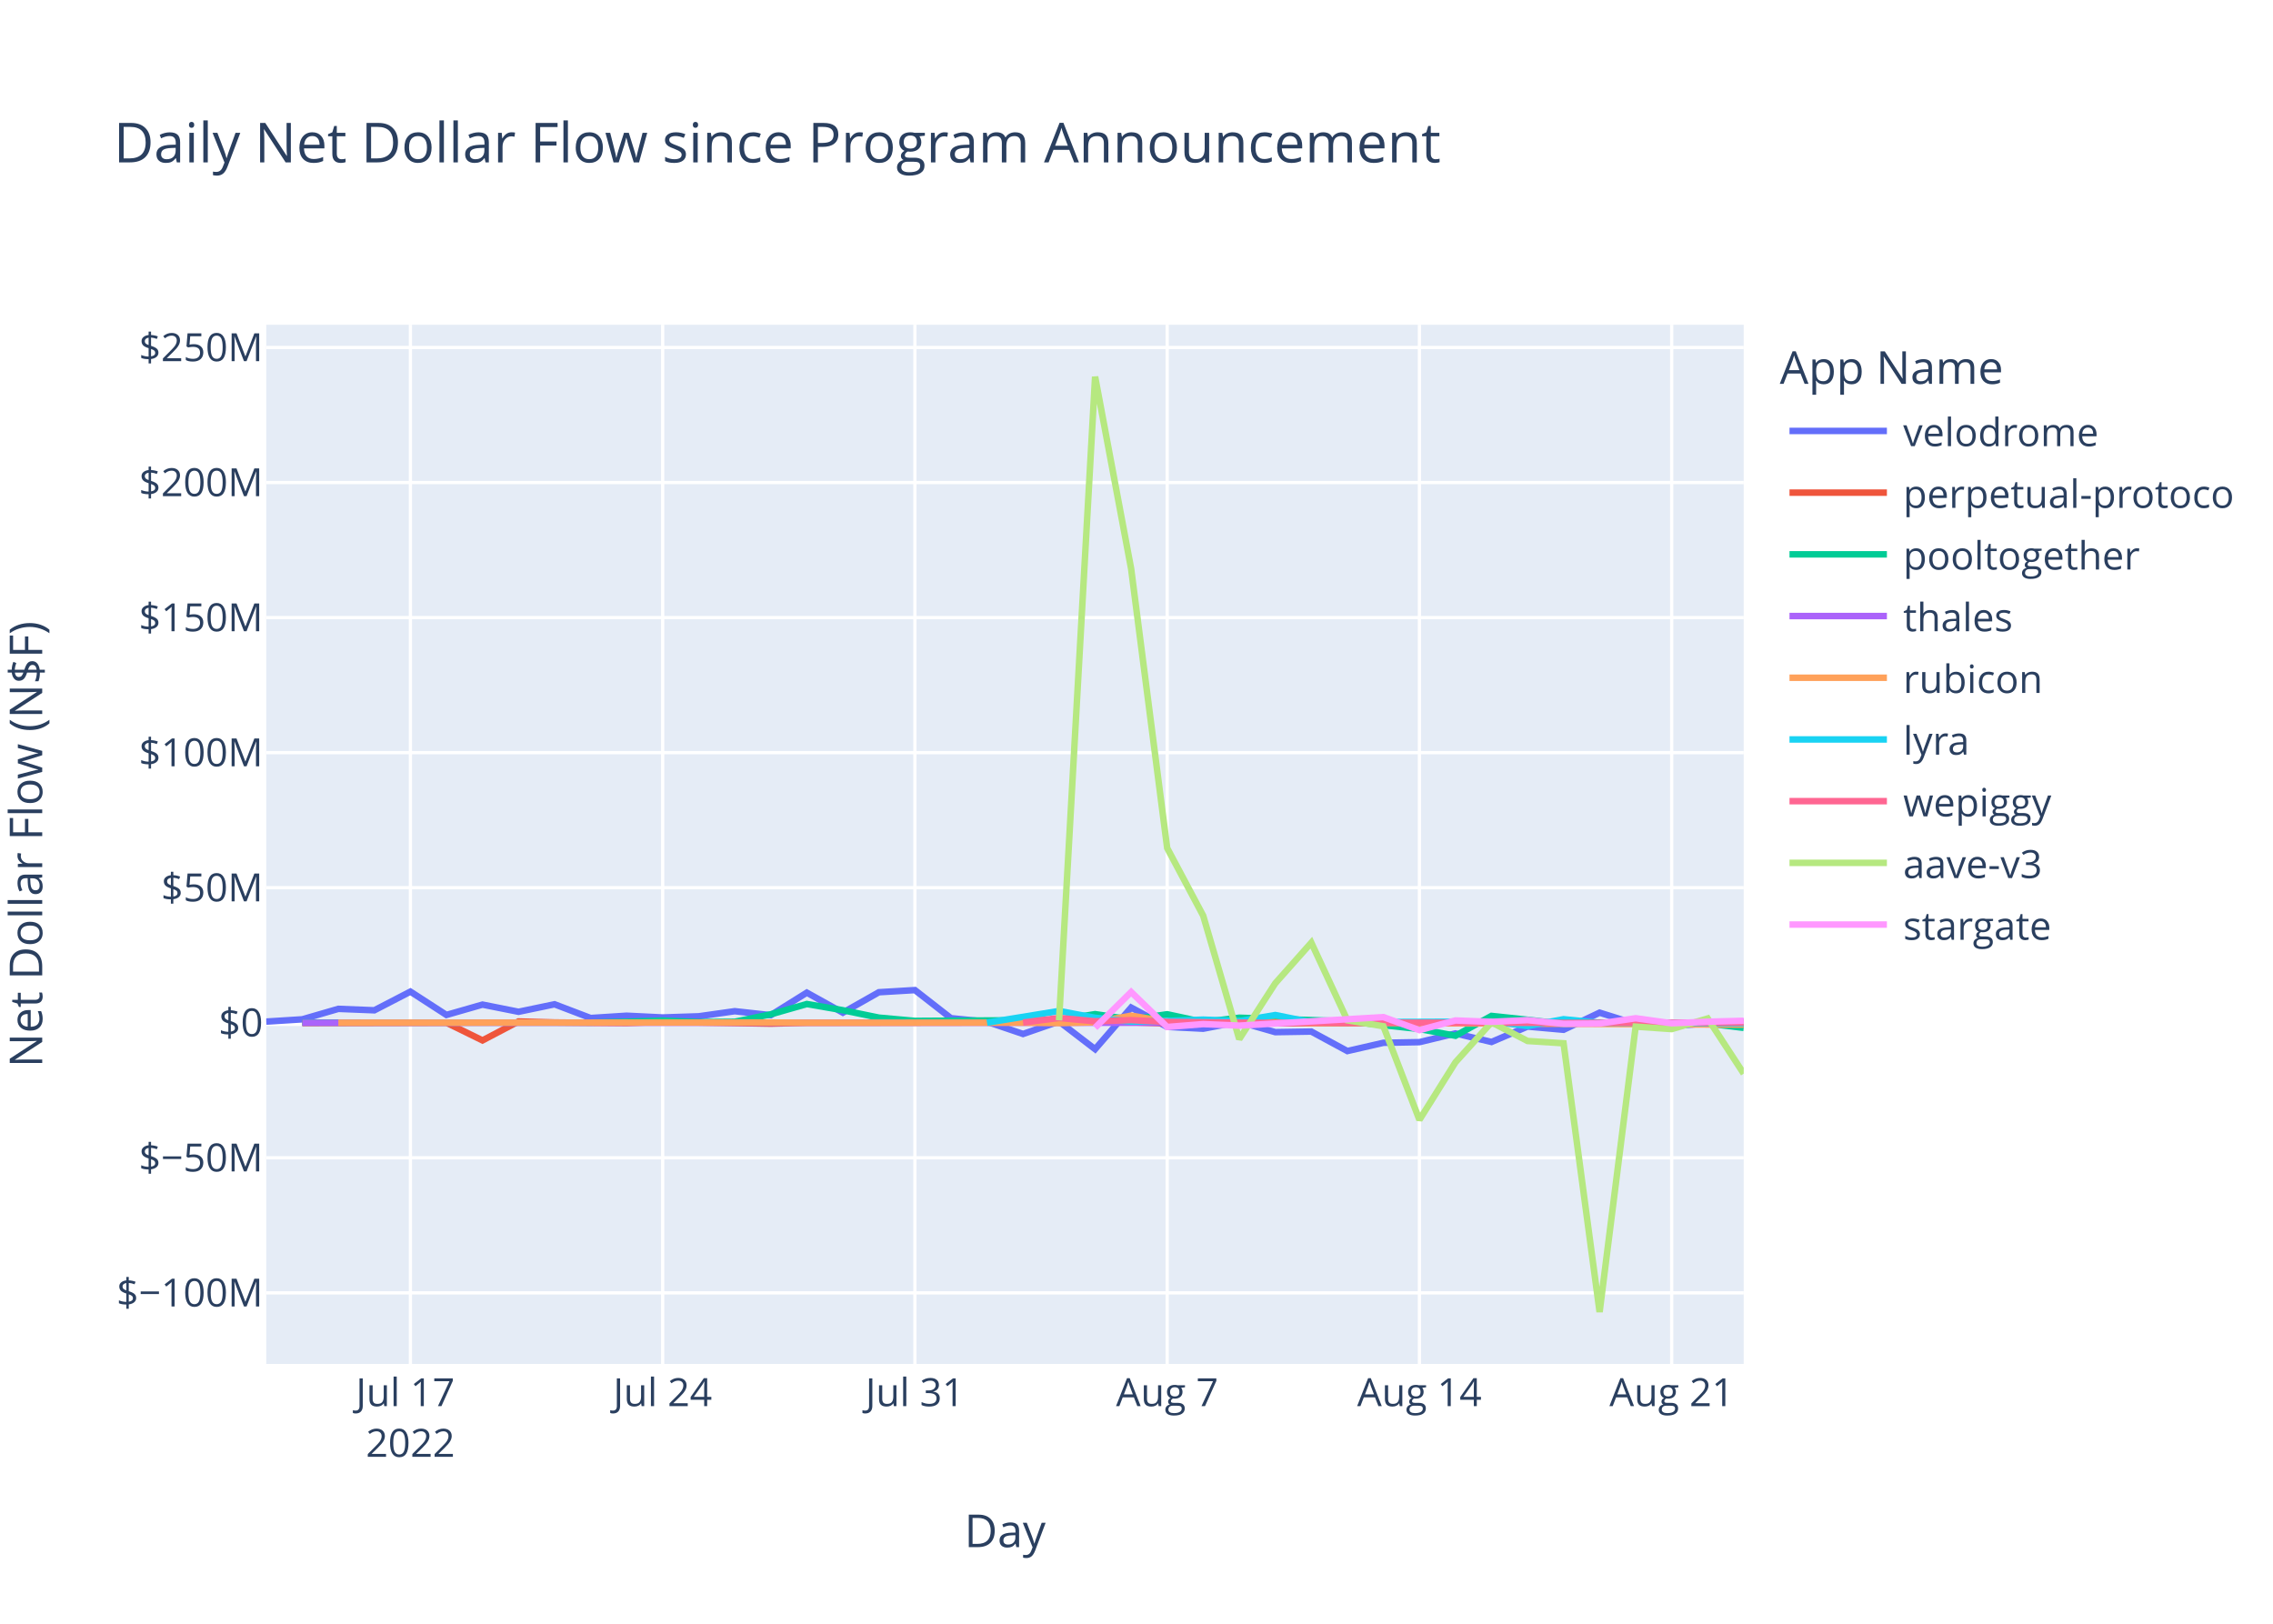
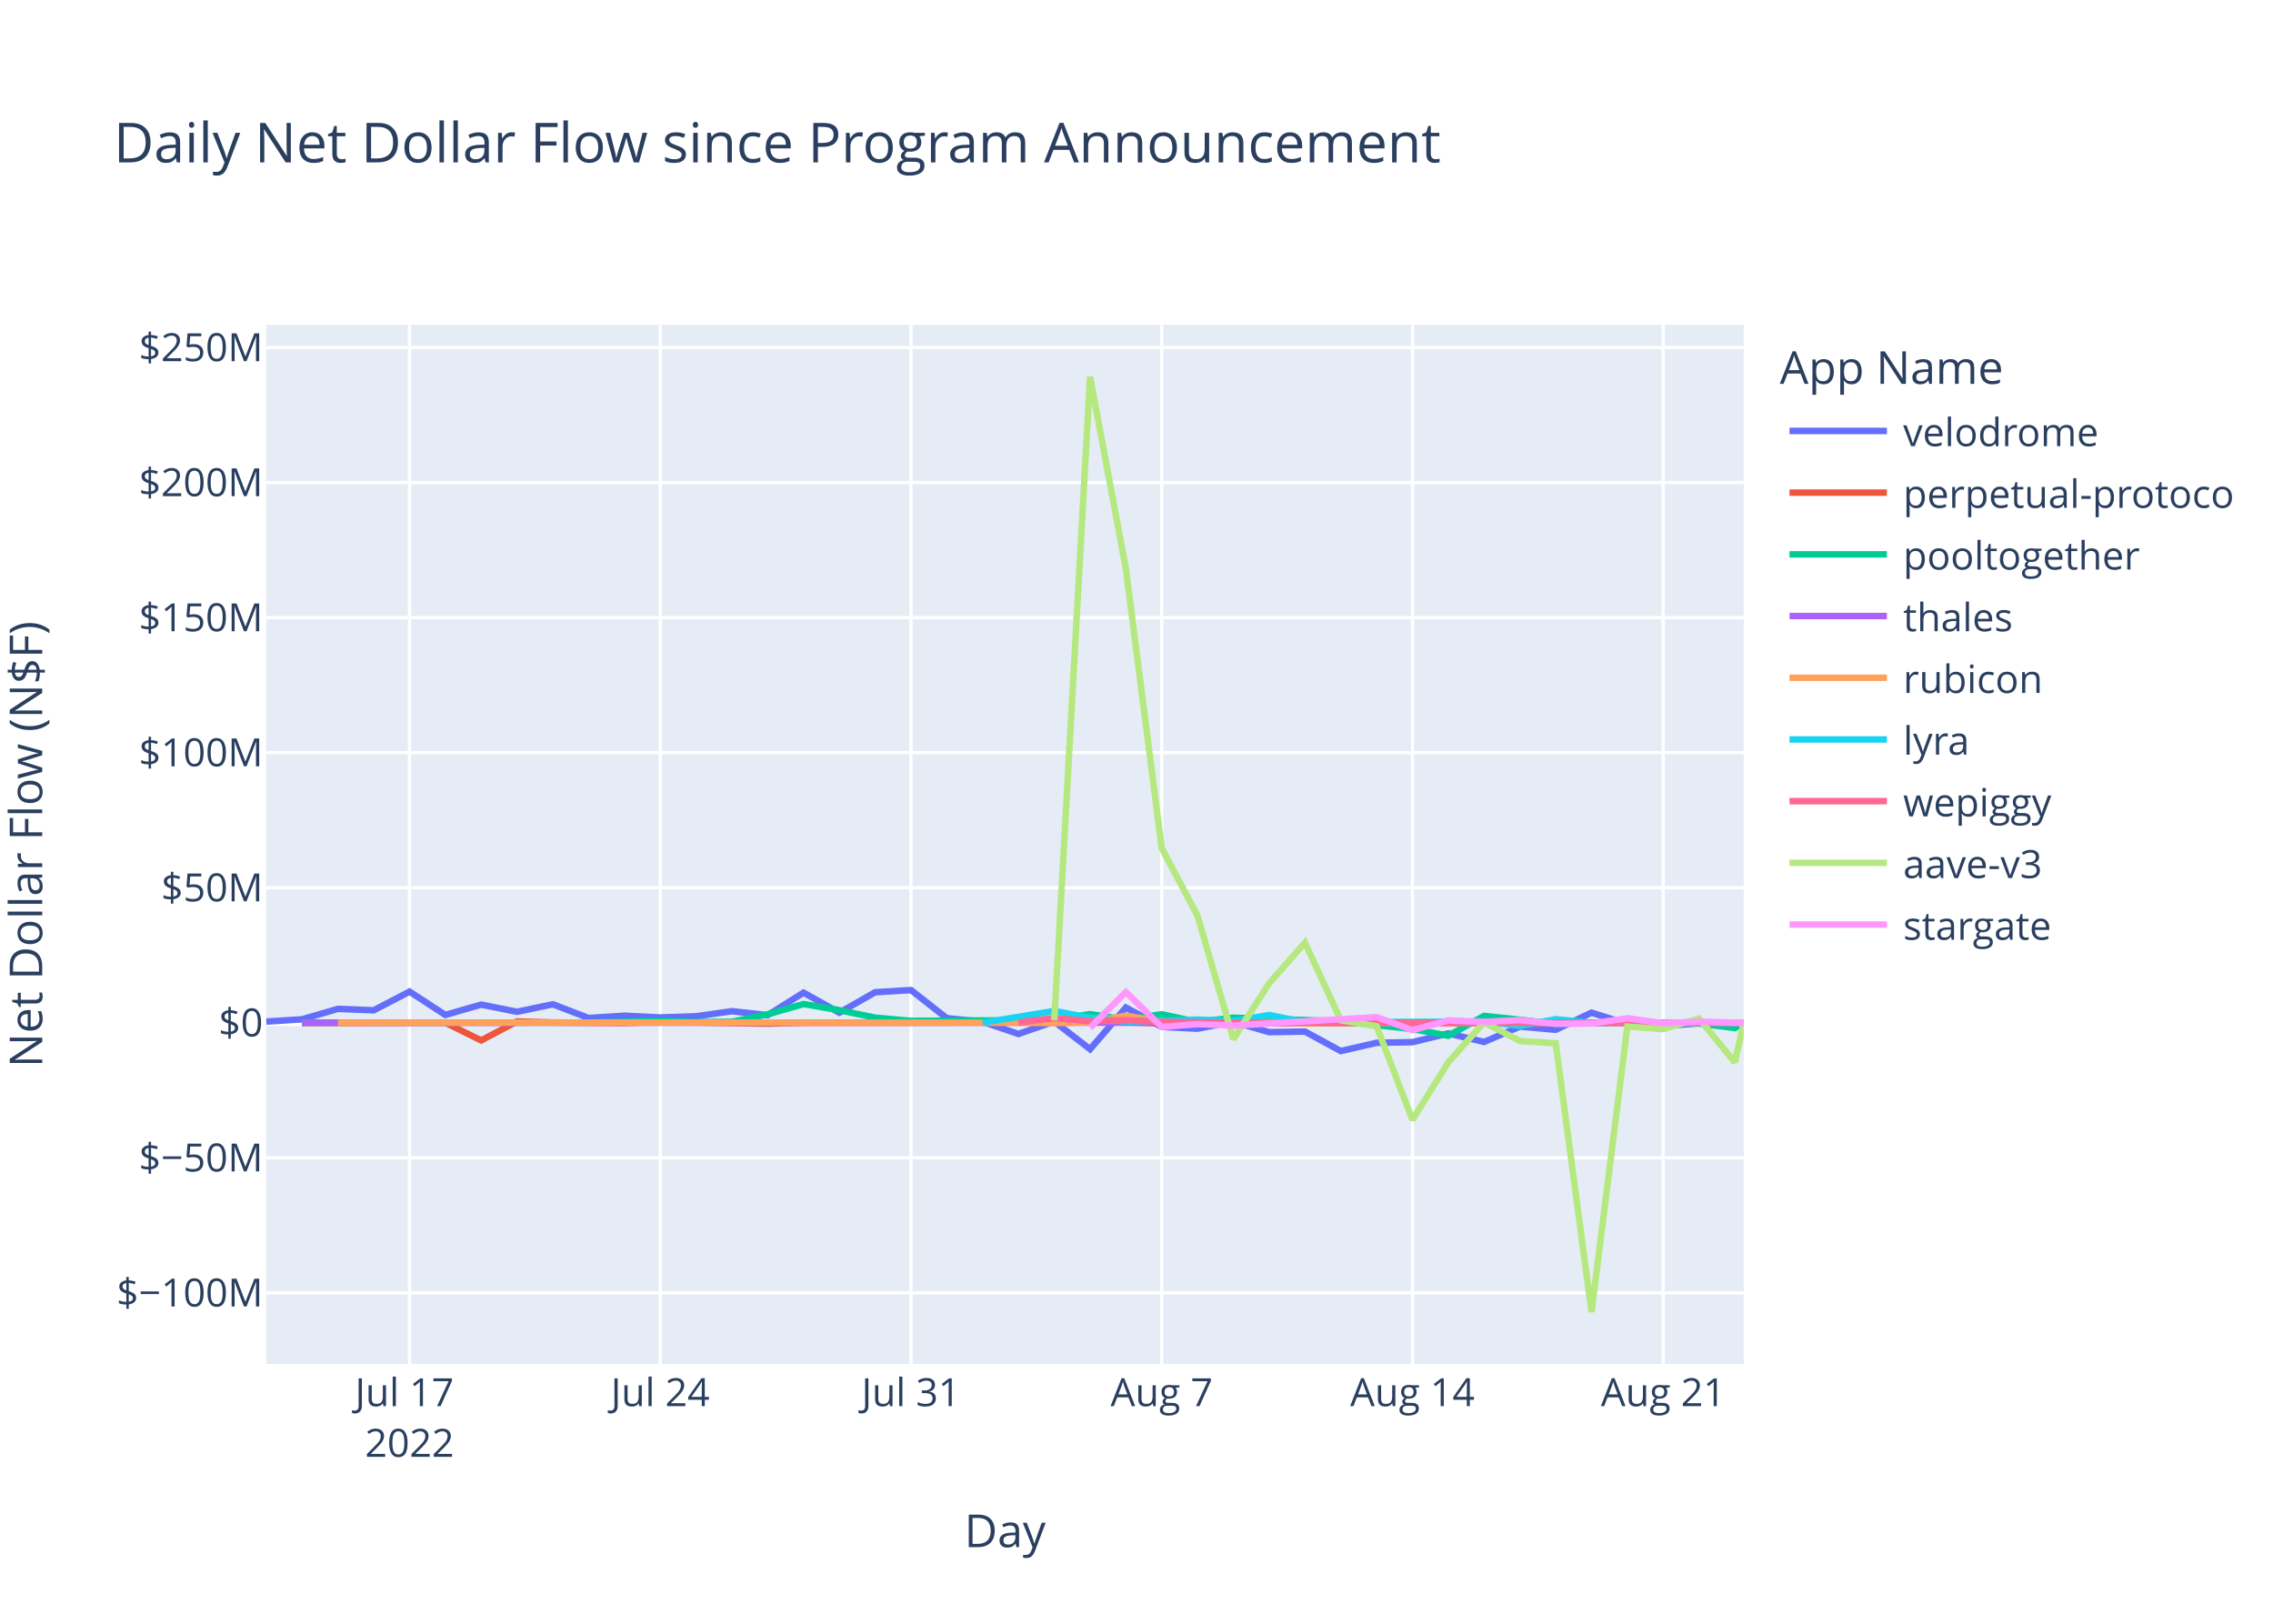
<svg xmlns="http://www.w3.org/2000/svg" class="main-svg" width="700" height="500" style="" viewBox="0 0 700 500">
  <rect x="0" y="0" width="700" height="500" style="fill: rgb(255, 255, 255); fill-opacity: 1;" />
-   <defs id="defs-bac171">
+   <defs id="defs-80e5d5">
    <g class="clips">
-       <clipPath id="clipbac171xyplot" class="plotclip">
+       <clipPath id="clip80e5d5xyplot" class="plotclip">
        <rect width="455" height="320" />
      </clipPath>
-       <clipPath class="axesclip" id="clipbac171x">
+       <clipPath class="axesclip" id="clip80e5d5x">
        <rect x="82" y="0" width="455" height="500" />
      </clipPath>
-       <clipPath class="axesclip" id="clipbac171y">
+       <clipPath class="axesclip" id="clip80e5d5y">
        <rect x="0" y="100" width="700" height="320" />
      </clipPath>
-       <clipPath class="axesclip" id="clipbac171xy">
+       <clipPath class="axesclip" id="clip80e5d5xy">
        <rect x="82" y="100" width="455" height="320" />
      </clipPath>
    </g>
    <g class="gradients" />
    <g class="patterns" />
  </defs>
  <g class="bglayer">
    <rect class="bg" x="82" y="100" width="455" height="320" style="fill: rgb(229, 236, 246); fill-opacity: 1; stroke-width: 0;" />
  </g>
  <g class="layer-below">
    <g class="imagelayer" />
    <g class="shapelayer" />
  </g>
  <g class="cartesianlayer">
    <g class="subplot xy">
      <g class="layer-subplot">
        <g class="shapelayer" />
        <g class="imagelayer" />
      </g>
      <g class="minor-gridlayer">
        <g class="x" />
        <g class="y" />
      </g>
      <g class="gridlayer">
        <g class="x">
-           <path class="xgrid crisp" transform="translate(126.39,0)" d="M0,100v320" style="stroke: rgb(255, 255, 255); stroke-opacity: 1; stroke-width: 1px;" />
-           <path class="xgrid crisp" transform="translate(204.08,0)" d="M0,100v320" style="stroke: rgb(255, 255, 255); stroke-opacity: 1; stroke-width: 1px;" />
-           <path class="xgrid crisp" transform="translate(281.76,0)" d="M0,100v320" style="stroke: rgb(255, 255, 255); stroke-opacity: 1; stroke-width: 1px;" />
-           <path class="xgrid crisp" transform="translate(359.45,0)" d="M0,100v320" style="stroke: rgb(255, 255, 255); stroke-opacity: 1; stroke-width: 1px;" />
-           <path class="xgrid crisp" transform="translate(437.13,0)" d="M0,100v320" style="stroke: rgb(255, 255, 255); stroke-opacity: 1; stroke-width: 1px;" />
-           <path class="xgrid crisp" transform="translate(514.82,0)" d="M0,100v320" style="stroke: rgb(255, 255, 255); stroke-opacity: 1; stroke-width: 1px;" />
+           <path class="xgrid crisp" transform="translate(126.12,0)" d="M0,100v320" style="stroke: rgb(255, 255, 255); stroke-opacity: 1; stroke-width: 1px;" />
+           <path class="xgrid crisp" transform="translate(203.34,0)" d="M0,100v320" style="stroke: rgb(255, 255, 255); stroke-opacity: 1; stroke-width: 1px;" />
+           <path class="xgrid crisp" transform="translate(280.55,0)" d="M0,100v320" style="stroke: rgb(255, 255, 255); stroke-opacity: 1; stroke-width: 1px;" />
+           <path class="xgrid crisp" transform="translate(357.76,0)" d="M0,100v320" style="stroke: rgb(255, 255, 255); stroke-opacity: 1; stroke-width: 1px;" />
+           <path class="xgrid crisp" transform="translate(434.98,0)" d="M0,100v320" style="stroke: rgb(255, 255, 255); stroke-opacity: 1; stroke-width: 1px;" />
+           <path class="xgrid crisp" transform="translate(512.19,0)" d="M0,100v320" style="stroke: rgb(255, 255, 255); stroke-opacity: 1; stroke-width: 1px;" />
        </g>
        <g class="y">
          <path class="ygrid crisp" transform="translate(0,398.11)" d="M82,0h455" style="stroke: rgb(255, 255, 255); stroke-opacity: 1; stroke-width: 1px;" />
          <path class="ygrid crisp" transform="translate(0,356.52)" d="M82,0h455" style="stroke: rgb(255, 255, 255); stroke-opacity: 1; stroke-width: 1px;" />
          <path class="ygrid crisp" transform="translate(0,273.35)" d="M82,0h455" style="stroke: rgb(255, 255, 255); stroke-opacity: 1; stroke-width: 1px;" />
          <path class="ygrid crisp" transform="translate(0,231.76)" d="M82,0h455" style="stroke: rgb(255, 255, 255); stroke-opacity: 1; stroke-width: 1px;" />
          <path class="ygrid crisp" transform="translate(0,190.18)" d="M82,0h455" style="stroke: rgb(255, 255, 255); stroke-opacity: 1; stroke-width: 1px;" />
          <path class="ygrid crisp" transform="translate(0,148.59)" d="M82,0h455" style="stroke: rgb(255, 255, 255); stroke-opacity: 1; stroke-width: 1px;" />
          <path class="ygrid crisp" transform="translate(0,107.01)" d="M82,0h455" style="stroke: rgb(255, 255, 255); stroke-opacity: 1; stroke-width: 1px;" />
        </g>
      </g>
      <g class="zerolinelayer">
        <path class="yzl zl crisp" transform="translate(0,314.94)" d="M82,0h455" style="stroke: rgb(255, 255, 255); stroke-opacity: 1; stroke-width: 2px;" />
      </g>
      <path class="xlines-below" />
      <path class="ylines-below" />
      <g class="overlines-below" />
      <g class="xaxislayer-below" />
      <g class="yaxislayer-below" />
      <g class="overaxes-below" />
-       <g class="plot" transform="translate(82,100)" clip-path="url(#clipbac171xyplot)">
+       <g class="plot" transform="translate(82,100)" clip-path="url(#clip80e5d5xyplot)">
        <g class="scatterlayer mlayer">
-           <g class="trace scatter tracea4d3c2" style="stroke-miterlimit: 2; opacity: 1;">
-             <g class="fills" />
-             <g class="errorbars" />
-             <g class="lines">
-               <path class="js-line" d="M0,214.58L11.1,213.88L22.2,210.66L33.29,211.1L44.39,205.35L55.49,212.53L66.59,209.35L77.69,211.56L88.78,209.25L99.88,213.48L110.98,212.77L122.08,213.31L133.17,212.95L144.27,211.38L155.37,212.6L166.47,205.67L177.57,211.83L188.66,205.54L199.76,204.88L210.86,213.53L221.96,214.62L233.06,218.39L244.15,214.55L255.25,223.07L266.35,210.26L277.45,216.21L288.54,216.77L299.64,214.64L310.74,217.83L321.84,217.65L332.94,223.65L344.03,221.11L355.13,220.91L366.23,218.23L377.33,220.85L388.43,216.11L399.52,217.1L410.62,211.83L421.72,215.3L432.82,216L443.91,215.09L455,214.63" style="vector-effect: non-scaling-stroke; fill: none; stroke: rgb(99, 110, 250); stroke-opacity: 1; stroke-width: 2px; opacity: 1;" />
-             </g>
-             <g class="points" />
-             <g class="text" />
-           </g>
-           <g class="trace scatter trace53a4f5" style="stroke-miterlimit: 2; opacity: 1;">
-             <g class="fills" />
-             <g class="errorbars" />
-             <g class="lines">
-               <path class="js-line" d="M11.1,215.03L55.49,214.93L66.59,220.37L77.69,214.54L88.78,214.84L110.98,215.03L122.08,214.66L155.37,215.22L166.47,214.94L266.35,214.79L277.45,215.14L455,214.94" style="vector-effect: non-scaling-stroke; fill: none; stroke: rgb(239, 85, 59); stroke-opacity: 1; stroke-width: 2px; opacity: 1;" />
-             </g>
-             <g class="points" />
-             <g class="text" />
-           </g>
-           <g class="trace scatter trace11f842" style="stroke-miterlimit: 2; opacity: 1;">
-             <g class="fills" />
-             <g class="errorbars" />
-             <g class="lines">
-               <path class="js-line" d="M11.1,214.87L99.88,214.88L110.98,214.62L122.08,214.26L133.17,214.72L144.27,214.64L155.37,212.34L166.47,209.17L177.57,211.08L188.66,213.36L199.76,214.36L244.15,214.1L255.25,212.28L266.35,213.95L277.45,212.32L288.54,214.71L299.64,213.39L332.94,214.48L344.03,215.68L355.13,216.87L366.23,218.94L377.33,212.83L388.43,214.01L399.52,215.31L410.62,214.93L432.82,214.93L443.91,215.17L455,216.51" style="vector-effect: non-scaling-stroke; fill: none; stroke: rgb(0, 204, 150); stroke-opacity: 1; stroke-width: 2px; opacity: 1;" />
-             </g>
-             <g class="points" />
-             <g class="text" />
-           </g>
-           <g class="trace scatter tracec9adc9" style="stroke-miterlimit: 2; opacity: 1;">
-             <g class="fills" />
-             <g class="errorbars" />
-             <g class="lines">
-               <path class="js-line" d="M11.1,214.95L432.82,214.94L443.91,214.96L455,214.93" style="vector-effect: non-scaling-stroke; fill: none; stroke: rgb(171, 99, 250); stroke-opacity: 1; stroke-width: 2px; opacity: 1;" />
-             </g>
-             <g class="points" />
-             <g class="text" />
-           </g>
-           <g class="trace scatter trace7ecfd5" style="stroke-miterlimit: 2; opacity: 1;">
-             <g class="fills" />
-             <g class="errorbars" />
-             <g class="lines">
-               <path class="js-line" d="M22.2,214.93L155.37,214.86L166.47,214.94L233.06,214.91L244.15,215.04L255.25,214.79L266.35,212.75L277.45,214.64L288.54,214.2L321.84,215.05L332.94,214.96L455,215.52" style="vector-effect: non-scaling-stroke; fill: none; stroke: rgb(255, 161, 90); stroke-opacity: 1; stroke-width: 2px; opacity: 1;" />
-             </g>
-             <g class="points" />
-             <g class="text" />
-           </g>
-           <g class="trace scatter trace5a9cdc" style="stroke-miterlimit: 2; opacity: 1;">
-             <g class="fills" />
-             <g class="errorbars" />
-             <g class="lines">
-               <path class="js-line" d="M221.96,214.92L244.15,211.31L255.25,213.4L266.35,214.58L277.45,214.36L288.54,213.97L299.64,214.43L310.74,212.56L321.84,214.79L377.33,214.58L388.43,215.93L399.52,213.85L410.62,214.96L455,215.11" style="vector-effect: non-scaling-stroke; fill: none; stroke: rgb(25, 211, 243); stroke-opacity: 1; stroke-width: 2px; opacity: 1;" />
-             </g>
-             <g class="points" />
-             <g class="text" />
-           </g>
-           <g class="trace scatter tracea788f4" style="stroke-miterlimit: 2; opacity: 1;">
-             <g class="fills" />
-             <g class="errorbars" />
-             <g class="lines">
-               <path class="js-line" d="M233.06,214.87L244.15,213.46L255.25,214.49L266.35,214.13L277.45,214.68L310.74,214.99L321.84,214.87L399.52,214.97L410.62,214.97L455,214.89" style="vector-effect: non-scaling-stroke; fill: none; stroke: rgb(255, 102, 146); stroke-opacity: 1; stroke-width: 2px; opacity: 1;" />
-             </g>
-             <g class="points" />
-             <g class="text" />
-           </g>
-           <g class="trace scatter tracefb4c1e" style="stroke-miterlimit: 2; opacity: 1;">
-             <g class="fills" />
-             <g class="errorbars" />
-             <g class="lines">
-               <path class="js-line" d="M244.15,214.19L255.25,16L266.35,75.15L277.45,161.15L288.54,181.98L299.64,219.98L310.74,202.78L321.84,190.28L332.94,214.18L344.03,216.01L355.13,244.83L366.23,227.11L377.33,214.8L388.43,220.55L399.52,221.26L410.62,304L421.72,216.13L432.82,216.89L443.91,213.62L455,230.61" style="vector-effect: non-scaling-stroke; fill: none; stroke: rgb(182, 232, 128); stroke-opacity: 1; stroke-width: 2px; opacity: 1;" />
-             </g>
-             <g class="points" />
-             <g class="text" />
-           </g>
-           <g class="trace scatter trace208b26" style="stroke-miterlimit: 2; opacity: 1;">
-             <g class="fills" />
-             <g class="errorbars" />
-             <g class="lines">
-               <path class="js-line" d="M255.25,216.46L266.35,205.48L277.45,216.24L288.54,215.35L299.64,215.82L344.03,213.2L355.13,217.21L366.23,214.23L377.33,214.66L388.43,214.13L399.52,215.27L410.62,215.18L421.72,213.55L432.82,215.09L443.91,214.62L455,214.33" style="vector-effect: non-scaling-stroke; fill: none; stroke: rgb(255, 151, 255); stroke-opacity: 1; stroke-width: 2px; opacity: 1;" />
+           <g class="trace scatter trace7aebe3" style="stroke-miterlimit: 2; opacity: 1;">
+             <g class="fills" />
+             <g class="errorbars" />
+             <g class="lines">
+               <path class="js-line" d="M0,214.58L11.03,213.88L22.06,210.66L33.09,211.1L44.12,205.35L55.15,212.53L66.18,209.35L77.21,211.56L88.24,209.25L99.27,213.48L110.31,212.77L121.34,213.31L132.37,212.95L143.4,211.38L154.43,212.6L165.46,205.67L176.49,211.83L187.52,205.54L198.55,204.88L209.58,213.53L220.61,214.62L231.64,218.39L242.67,214.55L253.7,223.07L264.73,210.26L275.76,216.21L286.79,216.77L297.82,214.64L308.85,217.83L319.88,217.65L330.92,223.65L341.95,221.11L352.98,220.91L364.01,218.23L375.04,220.85L386.07,216.11L397.1,217.1L408.13,211.83L419.16,215.3L430.19,216L441.22,215.09L455,215.05" style="vector-effect: non-scaling-stroke; fill: none; stroke: rgb(99, 110, 250); stroke-opacity: 1; stroke-width: 2px; opacity: 1;" />
+             </g>
+             <g class="points" />
+             <g class="text" />
+           </g>
+           <g class="trace scatter trace328288" style="stroke-miterlimit: 2; opacity: 1;">
+             <g class="fills" />
+             <g class="errorbars" />
+             <g class="lines">
+               <path class="js-line" d="M11.03,215.03L55.15,214.93L66.18,220.37L77.21,214.54L88.24,214.84L110.31,215.03L121.34,214.66L154.43,215.22L165.46,214.94L264.73,214.79L275.76,215.14L455,214.93" style="vector-effect: non-scaling-stroke; fill: none; stroke: rgb(239, 85, 59); stroke-opacity: 1; stroke-width: 2px; opacity: 1;" />
+             </g>
+             <g class="points" />
+             <g class="text" />
+           </g>
+           <g class="trace scatter tracee2877f" style="stroke-miterlimit: 2; opacity: 1;">
+             <g class="fills" />
+             <g class="errorbars" />
+             <g class="lines">
+               <path class="js-line" d="M11.03,214.87L99.27,214.88L110.31,214.62L121.34,214.26L132.37,214.72L143.4,214.64L154.43,212.34L165.46,209.17L176.49,211.08L187.52,213.36L198.55,214.36L242.67,214.1L253.7,212.28L264.73,213.95L275.76,212.32L286.79,214.71L297.82,213.39L330.92,214.48L341.95,215.68L352.98,216.87L364.01,218.94L375.04,212.83L386.07,214.01L397.1,215.31L408.13,214.93L430.19,214.93L441.22,215.17L452.25,216.57L455,214.91" style="vector-effect: non-scaling-stroke; fill: none; stroke: rgb(0, 204, 150); stroke-opacity: 1; stroke-width: 2px; opacity: 1;" />
+             </g>
+             <g class="points" />
+             <g class="text" />
+           </g>
+           <g class="trace scatter tracef8dd21" style="stroke-miterlimit: 2; opacity: 1;">
+             <g class="fills" />
+             <g class="errorbars" />
+             <g class="lines">
+               <path class="js-line" d="M11.03,214.95L419.16,214.91L430.19,214.94L455,214.94" style="vector-effect: non-scaling-stroke; fill: none; stroke: rgb(171, 99, 250); stroke-opacity: 1; stroke-width: 2px; opacity: 1;" />
+             </g>
+             <g class="points" />
+             <g class="text" />
+           </g>
+           <g class="trace scatter tracebd6468" style="stroke-miterlimit: 2; opacity: 1;">
+             <g class="fills" />
+             <g class="errorbars" />
+             <g class="lines">
+               <path class="js-line" d="M22.06,214.93L154.43,214.86L165.46,214.94L231.64,214.91L242.67,215.04L253.7,214.79L264.73,212.75L275.76,214.64L286.79,214.2L319.88,215.05L330.92,214.96L455,214.94" style="vector-effect: non-scaling-stroke; fill: none; stroke: rgb(255, 161, 90); stroke-opacity: 1; stroke-width: 2px; opacity: 1;" />
+             </g>
+             <g class="points" />
+             <g class="text" />
+           </g>
+           <g class="trace scatter trace5cae68" style="stroke-miterlimit: 2; opacity: 1;">
+             <g class="fills" />
+             <g class="errorbars" />
+             <g class="lines">
+               <path class="js-line" d="M220.61,214.92L242.67,211.31L253.7,213.4L264.73,214.58L275.76,214.36L286.79,213.97L297.82,214.43L308.85,212.56L319.88,214.79L375.04,214.58L386.07,215.93L397.1,213.85L408.13,214.96L455,215.04" style="vector-effect: non-scaling-stroke; fill: none; stroke: rgb(25, 211, 243); stroke-opacity: 1; stroke-width: 2px; opacity: 1;" />
+             </g>
+             <g class="points" />
+             <g class="text" />
+           </g>
+           <g class="trace scatter trace07d334" style="stroke-miterlimit: 2; opacity: 1;">
+             <g class="fills" />
+             <g class="errorbars" />
+             <g class="lines">
+               <path class="js-line" d="M231.64,214.87L242.67,213.46L253.7,214.49L264.73,214.13L275.76,214.68L308.85,214.99L319.88,214.87L397.1,214.97L408.13,214.97L455,214.96" style="vector-effect: non-scaling-stroke; fill: none; stroke: rgb(255, 102, 146); stroke-opacity: 1; stroke-width: 2px; opacity: 1;" />
+             </g>
+             <g class="points" />
+             <g class="text" />
+           </g>
+           <g class="trace scatter tracec025e8" style="stroke-miterlimit: 2; opacity: 1;">
+             <g class="fills" />
+             <g class="errorbars" />
+             <g class="lines">
+               <path class="js-line" d="M242.67,214.19L253.7,16L264.73,75.15L275.76,161.15L286.79,181.98L297.82,219.98L308.85,202.78L319.88,190.28L330.92,214.18L341.95,216.01L352.98,244.83L364.01,227.11L375.04,214.8L386.07,220.55L397.1,221.26L408.13,304L419.16,216.13L430.19,216.89L441.22,213.62L452.25,227.11L455,215.08" style="vector-effect: non-scaling-stroke; fill: none; stroke: rgb(182, 232, 128); stroke-opacity: 1; stroke-width: 2px; opacity: 1;" />
+             </g>
+             <g class="points" />
+             <g class="text" />
+           </g>
+           <g class="trace scatter trace6f8564" style="stroke-miterlimit: 2; opacity: 1;">
+             <g class="fills" />
+             <g class="errorbars" />
+             <g class="lines">
+               <path class="js-line" d="M253.7,216.46L264.73,205.48L275.76,216.24L286.79,215.35L297.82,215.82L341.95,213.2L352.98,217.21L364.01,214.23L375.04,214.66L386.07,214.13L397.1,215.27L408.13,215.18L419.16,213.55L430.19,215.09L441.22,214.62L455,214.95" style="vector-effect: non-scaling-stroke; fill: none; stroke: rgb(255, 151, 255); stroke-opacity: 1; stroke-width: 2px; opacity: 1;" />
            </g>
            <g class="points" />
            <g class="text" />
          </g>
        </g>
      </g>
      <g class="overplot" />
      <path class="xlines-above crisp" d="M0,0" style="fill: none;" />
      <path class="ylines-above crisp" d="M0,0" style="fill: none;" />
      <g class="overlines-above" />
      <g class="xaxislayer-above">
        <g class="xtick">
-           <text text-anchor="middle" x="0" y="433" transform="translate(126.39,0)" style="font-family: 'Open Sans', verdana, arial, sans-serif; font-size: 12px; fill: rgb(42, 63, 95); fill-opacity: 1; white-space: pre; opacity: 1;">
+           <text text-anchor="middle" x="0" y="433" transform="translate(126.12,0)" style="font-family: 'Open Sans', verdana, arial, sans-serif; font-size: 12px; fill: rgb(42, 63, 95); fill-opacity: 1; white-space: pre; opacity: 1;">
            <tspan class="line" dy="0em" x="0" y="433">Jul 17</tspan>
            <tspan class="line" dy="1.3em" x="0" y="433">2022</tspan>
          </text>
        </g>
        <g class="xtick">
-           <text text-anchor="middle" x="0" y="433" style="font-family: 'Open Sans', verdana, arial, sans-serif; font-size: 12px; fill: rgb(42, 63, 95); fill-opacity: 1; white-space: pre; opacity: 1;" transform="translate(204.08,0)">Jul 24</text>
-         </g>
-         <g class="xtick">
-           <text text-anchor="middle" x="0" y="433" style="font-family: 'Open Sans', verdana, arial, sans-serif; font-size: 12px; fill: rgb(42, 63, 95); fill-opacity: 1; white-space: pre; opacity: 1;" transform="translate(281.76,0)">Jul 31</text>
-         </g>
-         <g class="xtick">
-           <text text-anchor="middle" x="0" y="433" style="font-family: 'Open Sans', verdana, arial, sans-serif; font-size: 12px; fill: rgb(42, 63, 95); fill-opacity: 1; white-space: pre; opacity: 1;" transform="translate(359.45,0)">Aug 7</text>
-         </g>
-         <g class="xtick">
-           <text text-anchor="middle" x="0" y="433" style="font-family: 'Open Sans', verdana, arial, sans-serif; font-size: 12px; fill: rgb(42, 63, 95); fill-opacity: 1; white-space: pre; opacity: 1;" transform="translate(437.13,0)">Aug 14</text>
-         </g>
-         <g class="xtick">
-           <text text-anchor="middle" x="0" y="433" style="font-family: 'Open Sans', verdana, arial, sans-serif; font-size: 12px; fill: rgb(42, 63, 95); fill-opacity: 1; white-space: pre; opacity: 1;" transform="translate(514.82,0)">Aug 21</text>
+           <text text-anchor="middle" x="0" y="433" style="font-family: 'Open Sans', verdana, arial, sans-serif; font-size: 12px; fill: rgb(42, 63, 95); fill-opacity: 1; white-space: pre; opacity: 1;" transform="translate(203.34,0)">Jul 24</text>
+         </g>
+         <g class="xtick">
+           <text text-anchor="middle" x="0" y="433" style="font-family: 'Open Sans', verdana, arial, sans-serif; font-size: 12px; fill: rgb(42, 63, 95); fill-opacity: 1; white-space: pre; opacity: 1;" transform="translate(280.55,0)">Jul 31</text>
+         </g>
+         <g class="xtick">
+           <text text-anchor="middle" x="0" y="433" style="font-family: 'Open Sans', verdana, arial, sans-serif; font-size: 12px; fill: rgb(42, 63, 95); fill-opacity: 1; white-space: pre; opacity: 1;" transform="translate(357.76,0)">Aug 7</text>
+         </g>
+         <g class="xtick">
+           <text text-anchor="middle" x="0" y="433" style="font-family: 'Open Sans', verdana, arial, sans-serif; font-size: 12px; fill: rgb(42, 63, 95); fill-opacity: 1; white-space: pre; opacity: 1;" transform="translate(434.98,0)">Aug 14</text>
+         </g>
+         <g class="xtick">
+           <text text-anchor="middle" x="0" y="433" style="font-family: 'Open Sans', verdana, arial, sans-serif; font-size: 12px; fill: rgb(42, 63, 95); fill-opacity: 1; white-space: pre; opacity: 1;" transform="translate(512.19,0)">Aug 21</text>
        </g>
      </g>
      <g class="yaxislayer-above">
        <g class="ytick">
          <text text-anchor="end" x="81" y="4.2" transform="translate(0,398.11)" style="font-family: 'Open Sans', verdana, arial, sans-serif; font-size: 12px; fill: rgb(42, 63, 95); fill-opacity: 1; white-space: pre; opacity: 1;">$−100M</text>
        </g>
        <g class="ytick">
          <text text-anchor="end" x="81" y="4.2" style="font-family: 'Open Sans', verdana, arial, sans-serif; font-size: 12px; fill: rgb(42, 63, 95); fill-opacity: 1; white-space: pre; opacity: 1;" transform="translate(0,356.52)">$−50M</text>
        </g>
        <g class="ytick">
          <text text-anchor="end" x="81" y="4.2" style="font-family: 'Open Sans', verdana, arial, sans-serif; font-size: 12px; fill: rgb(42, 63, 95); fill-opacity: 1; white-space: pre; opacity: 1;" transform="translate(0,314.94)">$0</text>
        </g>
        <g class="ytick">
          <text text-anchor="end" x="81" y="4.2" style="font-family: 'Open Sans', verdana, arial, sans-serif; font-size: 12px; fill: rgb(42, 63, 95); fill-opacity: 1; white-space: pre; opacity: 1;" transform="translate(0,273.35)">$50M</text>
        </g>
        <g class="ytick">
          <text text-anchor="end" x="81" y="4.2" style="font-family: 'Open Sans', verdana, arial, sans-serif; font-size: 12px; fill: rgb(42, 63, 95); fill-opacity: 1; white-space: pre; opacity: 1;" transform="translate(0,231.76)">$100M</text>
        </g>
        <g class="ytick">
          <text text-anchor="end" x="81" y="4.2" style="font-family: 'Open Sans', verdana, arial, sans-serif; font-size: 12px; fill: rgb(42, 63, 95); fill-opacity: 1; white-space: pre; opacity: 1;" transform="translate(0,190.18)">$150M</text>
        </g>
        <g class="ytick">
          <text text-anchor="end" x="81" y="4.2" style="font-family: 'Open Sans', verdana, arial, sans-serif; font-size: 12px; fill: rgb(42, 63, 95); fill-opacity: 1; white-space: pre; opacity: 1;" transform="translate(0,148.59)">$200M</text>
        </g>
        <g class="ytick">
          <text text-anchor="end" x="81" y="4.2" style="font-family: 'Open Sans', verdana, arial, sans-serif; font-size: 12px; fill: rgb(42, 63, 95); fill-opacity: 1; white-space: pre; opacity: 1;" transform="translate(0,107.01)">$250M</text>
        </g>
      </g>
      <g class="overaxes-above" />
    </g>
  </g>
  <g class="polarlayer" />
  <g class="smithlayer" />
  <g class="ternarylayer" />
  <g class="geolayer" />
  <g class="funnelarealayer" />
  <g class="pielayer" />
  <g class="iciclelayer" />
  <g class="treemaplayer" />
  <g class="sunburstlayer" />
  <g class="glimages" />
-   <defs id="topdefs-bac171">
+   <defs id="topdefs-80e5d5">
    <g class="clips" />
-     <clipPath id="legendbac171">
+     <clipPath id="legend80e5d5">
      <rect width="142" height="200" x="0" y="0" />
    </clipPath>
  </defs>
  <g class="layer-above">
    <g class="imagelayer" />
    <g class="shapelayer" />
  </g>
  <g class="infolayer">
    <g class="legend" pointer-events="all" transform="translate(546.1,100)">
      <rect class="bg" shape-rendering="crispEdges" style="stroke: rgb(68, 68, 68); stroke-opacity: 1; fill: rgb(255, 255, 255); fill-opacity: 1; stroke-width: 0px;" width="142" height="200" x="0" y="0" />
-       <g class="scrollbox" transform="" clip-path="url(#legendbac171)">
+       <g class="scrollbox" transform="" clip-path="url(#legend80e5d5)">
        <text class="legendtitletext" text-anchor="start" x="2" y="18.2" style="font-family: 'Open Sans', verdana, arial, sans-serif; font-size: 14px; fill: rgb(42, 63, 95); fill-opacity: 1; white-space: pre;">App Name</text>
        <g class="groups" transform="">
          <g class="traces" transform="translate(0,32.7)" style="opacity: 1;">
            <text class="legendtext" text-anchor="start" x="40" y="4.68" style="font-family: 'Open Sans', verdana, arial, sans-serif; font-size: 12px; fill: rgb(42, 63, 95); fill-opacity: 1; white-space: pre;">velodrome</text>
            <g class="layers" style="opacity: 1;">
              <g class="legendfill" />
              <g class="legendlines">
                <path class="js-line" d="M5,0h30" style="fill: none; stroke: rgb(99, 110, 250); stroke-opacity: 1; stroke-width: 2px;" />
              </g>
              <g class="legendsymbols">
                <g class="legendpoints" />
              </g>
            </g>
            <rect class="legendtoggle" x="0" y="-9.5" width="136.734" height="19" style="fill: rgb(0, 0, 0); fill-opacity: 0;" />
          </g>
        </g>
        <g class="groups" transform="">
          <g class="traces" transform="translate(0,51.7)" style="opacity: 1;">
            <text class="legendtext" text-anchor="start" x="40" y="4.68" style="font-family: 'Open Sans', verdana, arial, sans-serif; font-size: 12px; fill: rgb(42, 63, 95); fill-opacity: 1; white-space: pre;">perpetual-protocol</text>
            <g class="layers" style="opacity: 1;">
              <g class="legendfill" />
              <g class="legendlines">
                <path class="js-line" d="M5,0h30" style="fill: none; stroke: rgb(239, 85, 59); stroke-opacity: 1; stroke-width: 2px;" />
              </g>
              <g class="legendsymbols">
                <g class="legendpoints" />
              </g>
            </g>
            <rect class="legendtoggle" x="0" y="-9.5" width="136.734" height="19" style="fill: rgb(0, 0, 0); fill-opacity: 0;" />
          </g>
        </g>
        <g class="groups" transform="">
          <g class="traces" transform="translate(0,70.7)" style="opacity: 1;">
            <text class="legendtext" text-anchor="start" x="40" y="4.68" style="font-family: 'Open Sans', verdana, arial, sans-serif; font-size: 12px; fill: rgb(42, 63, 95); fill-opacity: 1; white-space: pre;">pooltogether</text>
            <g class="layers" style="opacity: 1;">
              <g class="legendfill" />
              <g class="legendlines">
                <path class="js-line" d="M5,0h30" style="fill: none; stroke: rgb(0, 204, 150); stroke-opacity: 1; stroke-width: 2px;" />
              </g>
              <g class="legendsymbols">
                <g class="legendpoints" />
              </g>
            </g>
            <rect class="legendtoggle" x="0" y="-9.5" width="136.734" height="19" style="fill: rgb(0, 0, 0); fill-opacity: 0;" />
          </g>
        </g>
        <g class="groups" transform="">
          <g class="traces" transform="translate(0,89.7)" style="opacity: 1;">
            <text class="legendtext" text-anchor="start" x="40" y="4.68" style="font-family: 'Open Sans', verdana, arial, sans-serif; font-size: 12px; fill: rgb(42, 63, 95); fill-opacity: 1; white-space: pre;">thales</text>
            <g class="layers" style="opacity: 1;">
              <g class="legendfill" />
              <g class="legendlines">
                <path class="js-line" d="M5,0h30" style="fill: none; stroke: rgb(171, 99, 250); stroke-opacity: 1; stroke-width: 2px;" />
              </g>
              <g class="legendsymbols">
                <g class="legendpoints" />
              </g>
            </g>
            <rect class="legendtoggle" x="0" y="-9.5" width="136.734" height="19" style="fill: rgb(0, 0, 0); fill-opacity: 0;" />
          </g>
        </g>
        <g class="groups" transform="">
          <g class="traces" transform="translate(0,108.7)" style="opacity: 1;">
            <text class="legendtext" text-anchor="start" x="40" y="4.68" style="font-family: 'Open Sans', verdana, arial, sans-serif; font-size: 12px; fill: rgb(42, 63, 95); fill-opacity: 1; white-space: pre;">rubicon</text>
            <g class="layers" style="opacity: 1;">
              <g class="legendfill" />
              <g class="legendlines">
                <path class="js-line" d="M5,0h30" style="fill: none; stroke: rgb(255, 161, 90); stroke-opacity: 1; stroke-width: 2px;" />
              </g>
              <g class="legendsymbols">
                <g class="legendpoints" />
              </g>
            </g>
            <rect class="legendtoggle" x="0" y="-9.5" width="136.734" height="19" style="fill: rgb(0, 0, 0); fill-opacity: 0;" />
          </g>
        </g>
        <g class="groups" transform="">
          <g class="traces" transform="translate(0,127.7)" style="opacity: 1;">
            <text class="legendtext" text-anchor="start" x="40" y="4.68" style="font-family: 'Open Sans', verdana, arial, sans-serif; font-size: 12px; fill: rgb(42, 63, 95); fill-opacity: 1; white-space: pre;">lyra</text>
            <g class="layers" style="opacity: 1;">
              <g class="legendfill" />
              <g class="legendlines">
                <path class="js-line" d="M5,0h30" style="fill: none; stroke: rgb(25, 211, 243); stroke-opacity: 1; stroke-width: 2px;" />
              </g>
              <g class="legendsymbols">
                <g class="legendpoints" />
              </g>
            </g>
            <rect class="legendtoggle" x="0" y="-9.5" width="136.734" height="19" style="fill: rgb(0, 0, 0); fill-opacity: 0;" />
          </g>
        </g>
        <g class="groups" transform="">
          <g class="traces" transform="translate(0,146.7)" style="opacity: 1;">
            <text class="legendtext" text-anchor="start" x="40" y="4.68" style="font-family: 'Open Sans', verdana, arial, sans-serif; font-size: 12px; fill: rgb(42, 63, 95); fill-opacity: 1; white-space: pre;">wepiggy</text>
            <g class="layers" style="opacity: 1;">
              <g class="legendfill" />
              <g class="legendlines">
                <path class="js-line" d="M5,0h30" style="fill: none; stroke: rgb(255, 102, 146); stroke-opacity: 1; stroke-width: 2px;" />
              </g>
              <g class="legendsymbols">
                <g class="legendpoints" />
              </g>
            </g>
            <rect class="legendtoggle" x="0" y="-9.5" width="136.734" height="19" style="fill: rgb(0, 0, 0); fill-opacity: 0;" />
          </g>
        </g>
        <g class="groups" transform="">
          <g class="traces" transform="translate(0,165.7)" style="opacity: 1;">
            <text class="legendtext" text-anchor="start" x="40" y="4.68" style="font-family: 'Open Sans', verdana, arial, sans-serif; font-size: 12px; fill: rgb(42, 63, 95); fill-opacity: 1; white-space: pre;">aave-v3</text>
            <g class="layers" style="opacity: 1;">
              <g class="legendfill" />
              <g class="legendlines">
                <path class="js-line" d="M5,0h30" style="fill: none; stroke: rgb(182, 232, 128); stroke-opacity: 1; stroke-width: 2px;" />
              </g>
              <g class="legendsymbols">
                <g class="legendpoints" />
              </g>
            </g>
            <rect class="legendtoggle" x="0" y="-9.5" width="136.734" height="19" style="fill: rgb(0, 0, 0); fill-opacity: 0;" />
          </g>
        </g>
        <g class="groups" transform="">
          <g class="traces" transform="translate(0,184.7)" style="opacity: 1;">
            <text class="legendtext" text-anchor="start" x="40" y="4.68" style="font-family: 'Open Sans', verdana, arial, sans-serif; font-size: 12px; fill: rgb(42, 63, 95); fill-opacity: 1; white-space: pre;">stargate</text>
            <g class="layers" style="opacity: 1;">
              <g class="legendfill" />
              <g class="legendlines">
                <path class="js-line" d="M5,0h30" style="fill: none; stroke: rgb(255, 151, 255); stroke-opacity: 1; stroke-width: 2px;" />
              </g>
              <g class="legendsymbols">
                <g class="legendpoints" />
              </g>
            </g>
            <rect class="legendtoggle" x="0" y="-9.5" width="136.734" height="19" style="fill: rgb(0, 0, 0); fill-opacity: 0;" />
          </g>
        </g>
      </g>
      <rect class="scrollbar" rx="20" ry="3" width="0" height="0" style="fill: rgb(128, 139, 164); fill-opacity: 1;" x="0" y="0" />
    </g>
    <g class="g-gtitle">
      <text class="gtitle" x="35" y="50" text-anchor="start" dy="0em" style="font-family: 'Open Sans', verdana, arial, sans-serif; font-size: 17px; fill: rgb(42, 63, 95); opacity: 1; font-weight: normal; white-space: pre;">Daily Net Dollar Flow since Program Announcement</text>
    </g>
    <g class="g-xtitle">
      <text class="xtitle" x="309.5" y="476.409" text-anchor="middle" style="font-family: 'Open Sans', verdana, arial, sans-serif; font-size: 14px; fill: rgb(42, 63, 95); opacity: 1; font-weight: normal; white-space: pre;">Day</text>
    </g>
    <g class="g-ytitle" transform="translate(0.5029297,0)">
      <text class="ytitle" transform="rotate(-90,12.49688,260)" x="12.497" y="260" text-anchor="middle" style="font-family: 'Open Sans', verdana, arial, sans-serif; font-size: 14px; fill: rgb(42, 63, 95); opacity: 1; font-weight: normal; white-space: pre;">Net Dollar Flow (N$F)</text>
    </g>
  </g>
</svg>
